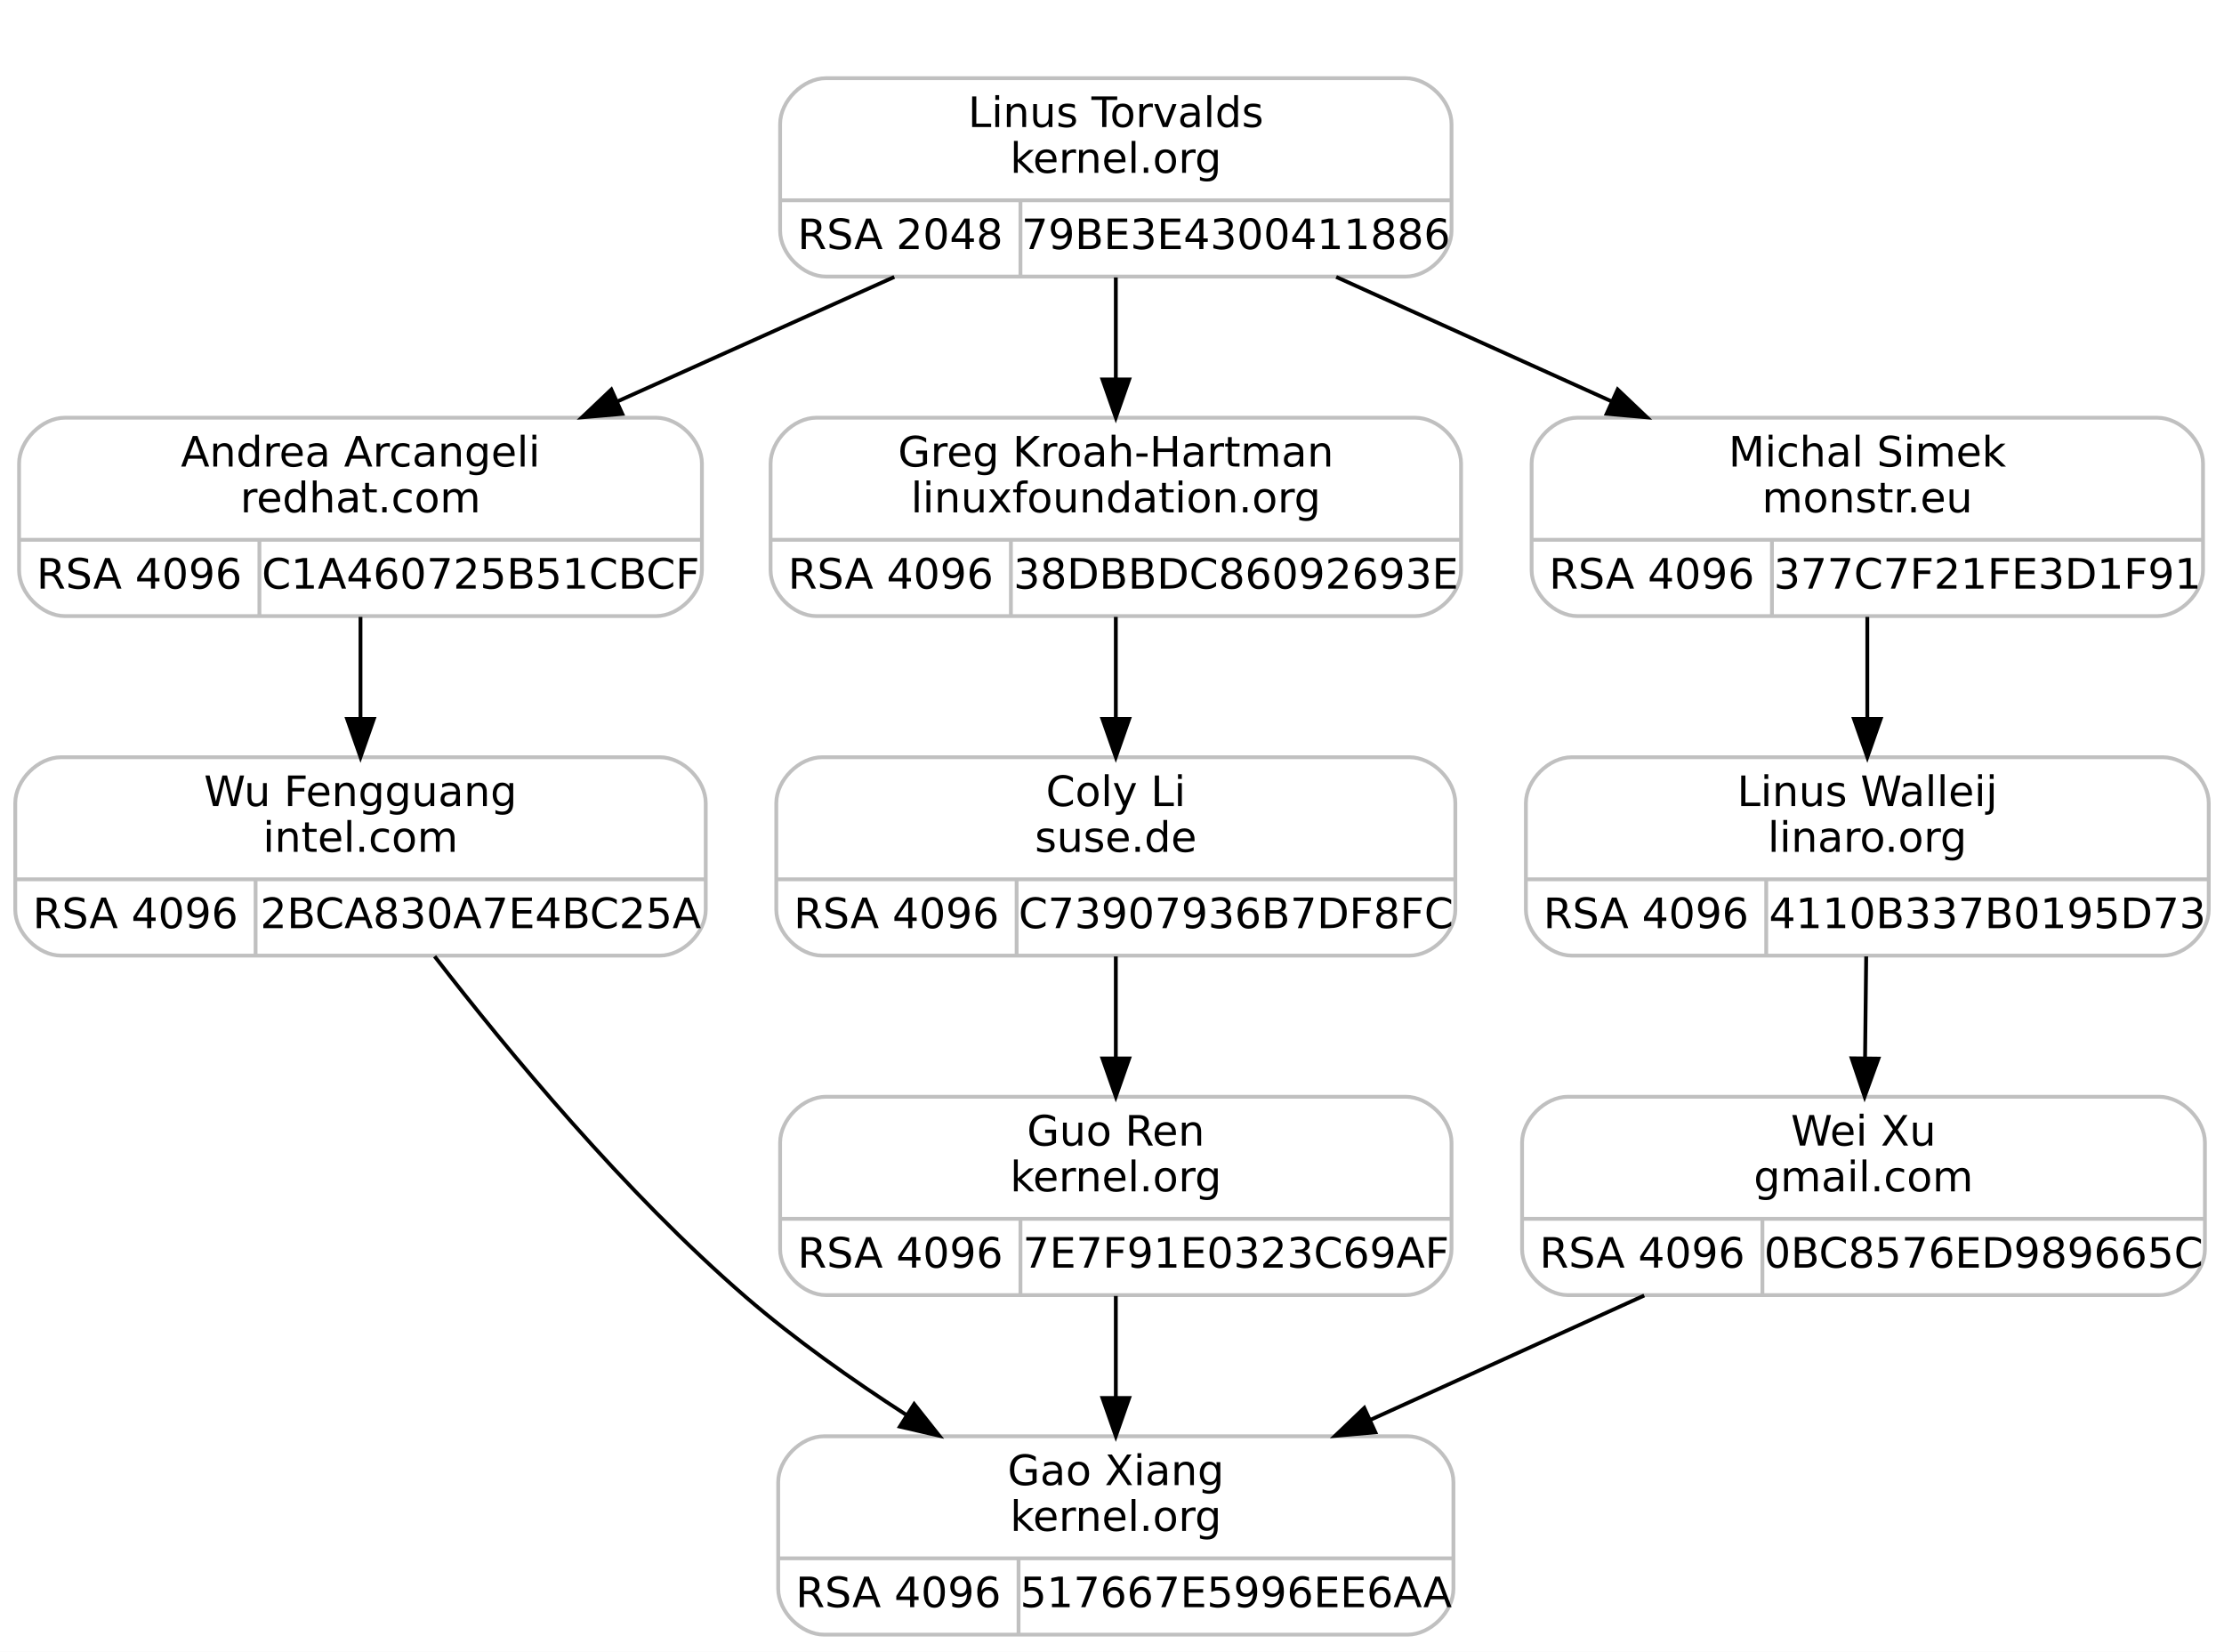
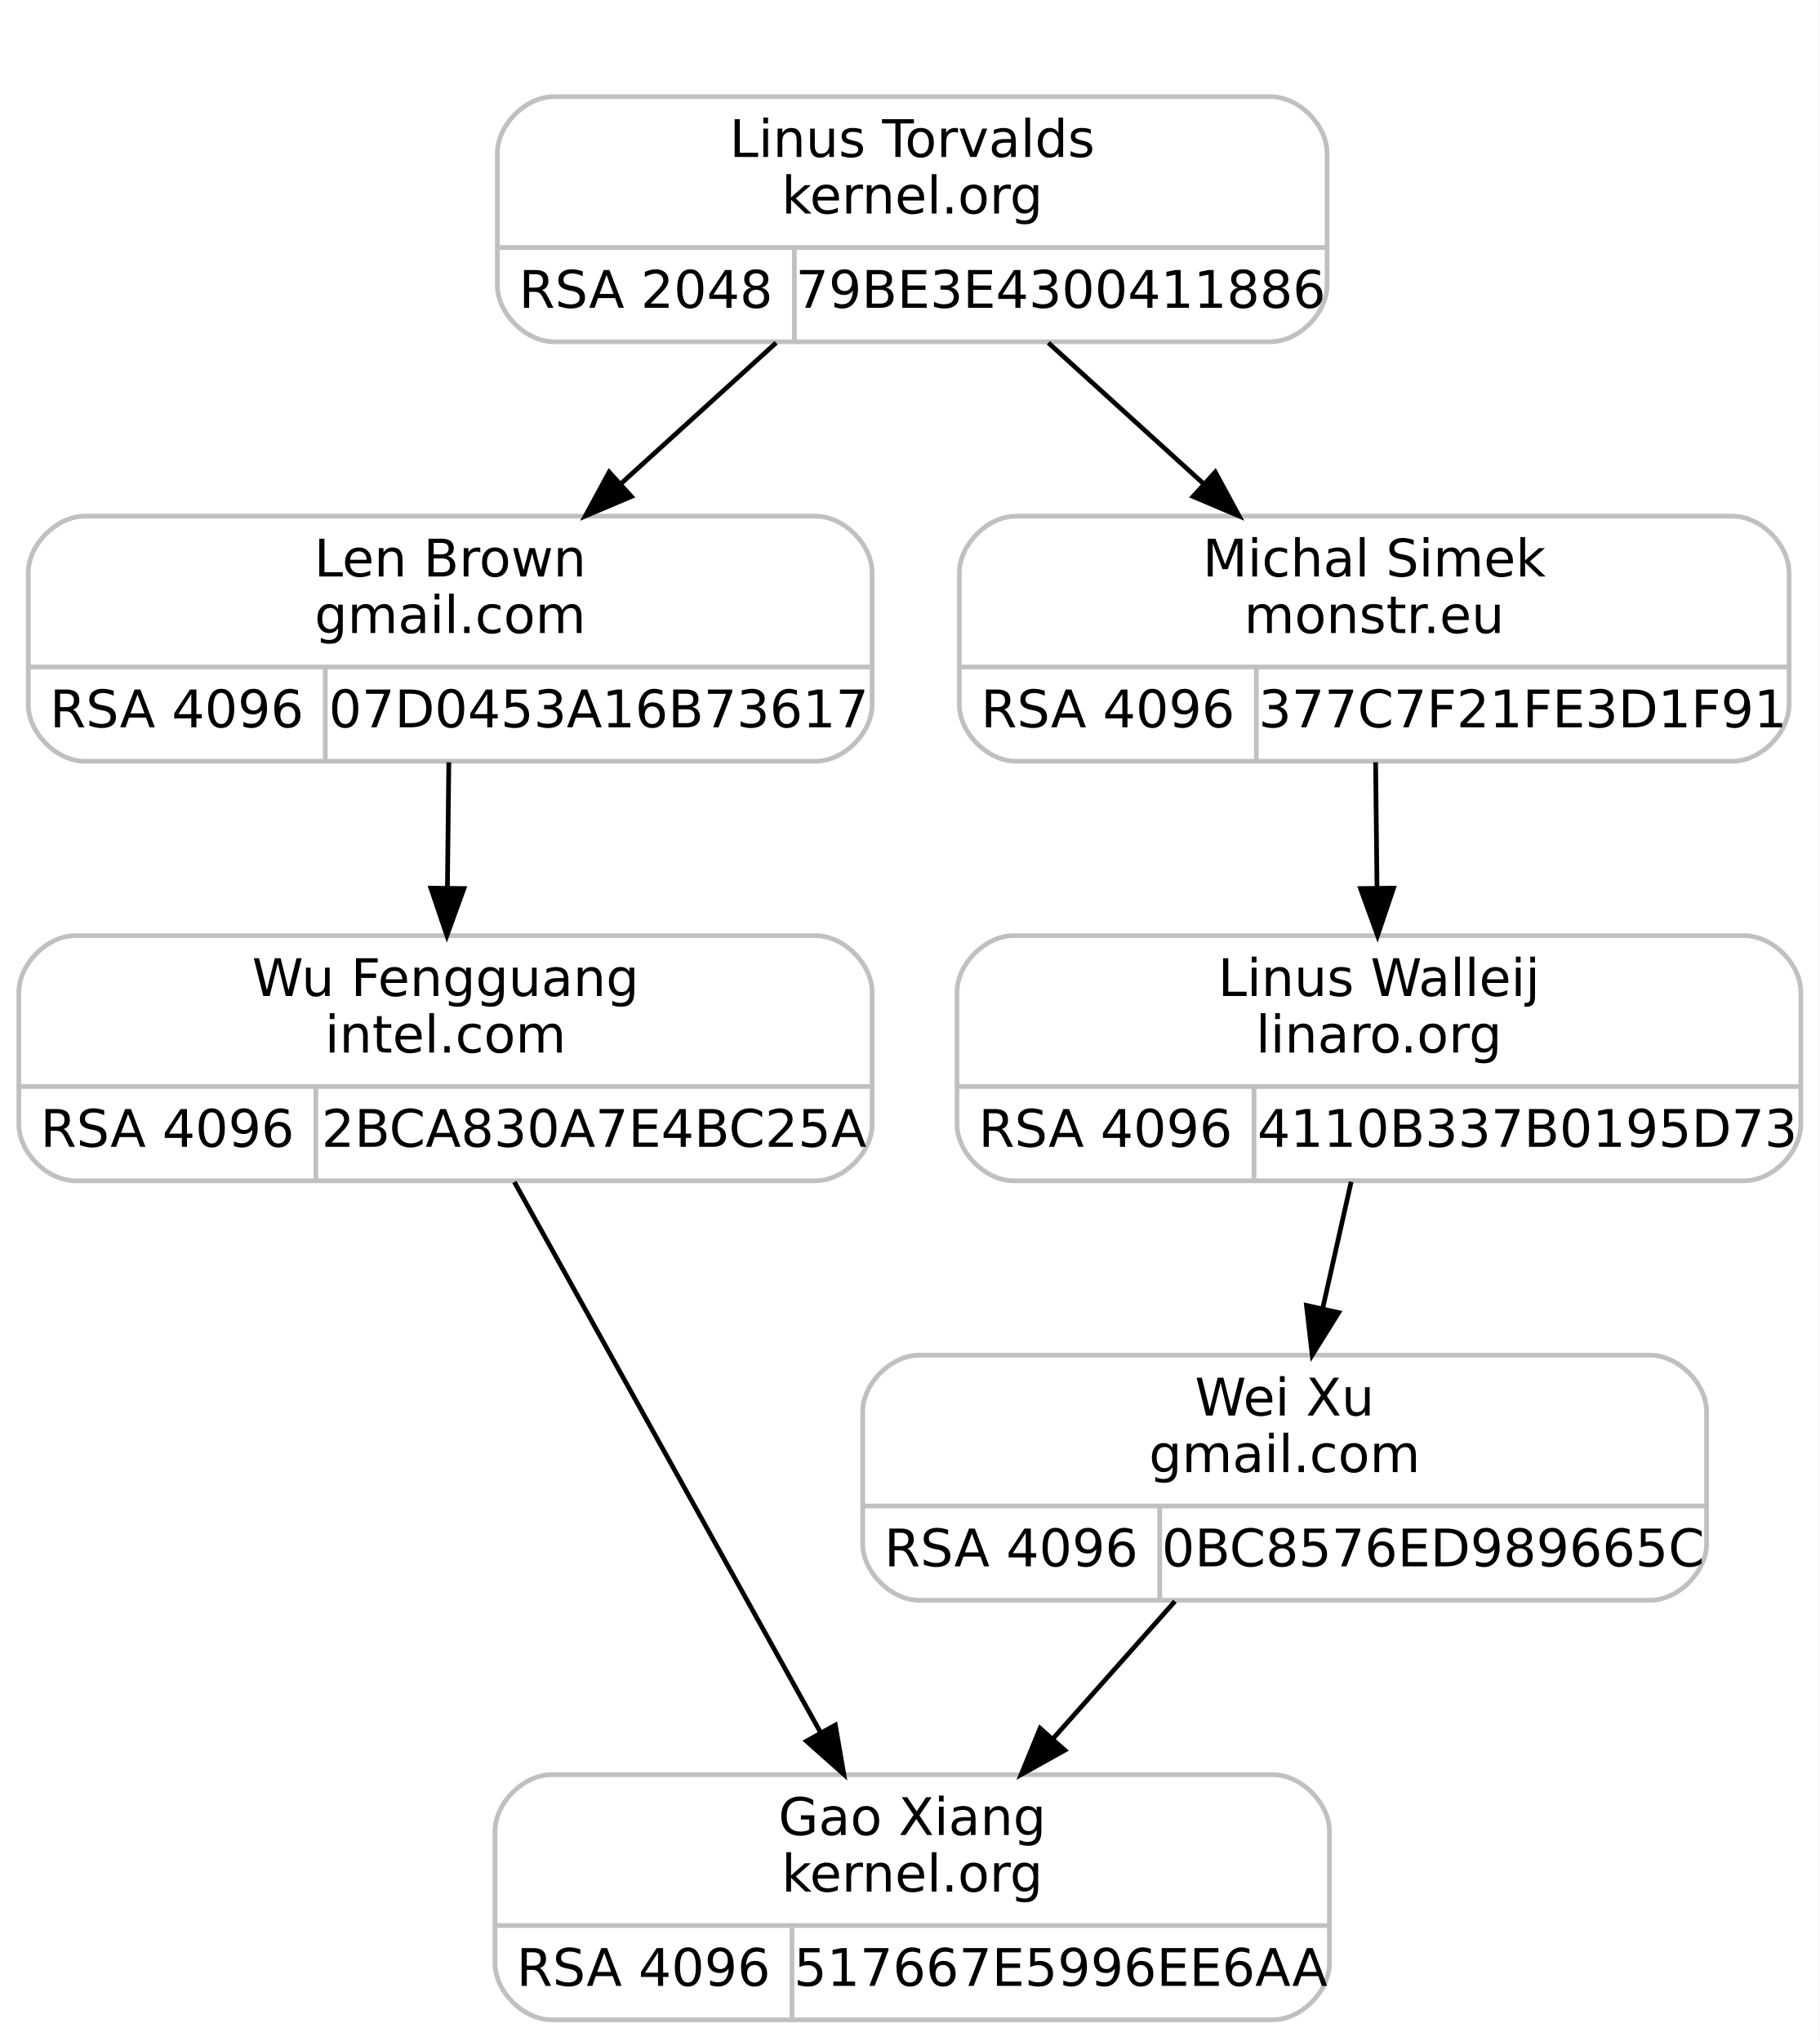
- <svg xmlns="http://www.w3.org/2000/svg" width="583pt" height="433pt" viewBox="0.00 0.00 583.00 433.00">
+ <svg xmlns="http://www.w3.org/2000/svg" width="386pt" height="433pt" viewBox="0.00 0.00 386.00 433.00">
  <g id="graph0" class="graph" transform="scale(1 1) rotate(0) translate(4 429)">
-     <polygon fill="#ffffff" stroke="transparent" points="-4,4 -4,-429 579,-429 579,4 -4,4" />
+     <polygon fill="#ffffff" stroke="transparent" points="-4,4 -4,-429 382,-429 382,4 -4,4" />
    <g id="clust1" class="cluster">
-       <polygon fill="none" stroke="#ffffff" points="192.5,-348 192.5,-417 384.5,-417 384.5,-348 192.5,-348" />
+       <polygon fill="none" stroke="#ffffff" points="93.5,-348 93.5,-417 285.5,-417 285.5,-348 93.5,-348" />
    </g>
    <g id="node1" class="node">
-       <path fill="none" stroke="#c0c0c0" d="M13,-267.5C13,-267.5 168,-267.5 168,-267.5 174,-267.5 180,-273.5 180,-279.5 180,-279.5 180,-307.5 180,-307.5 180,-313.5 174,-319.5 168,-319.5 168,-319.5 13,-319.5 13,-319.5 7,-319.5 1,-313.5 1,-307.5 1,-307.5 1,-279.5 1,-279.5 1,-273.5 7,-267.5 13,-267.5" />
-       <text text-anchor="middle" x="90.5" y="-306.7" font-family="droid sans,dejavu sans,helvetica" font-size="11.00" fill="#000000">Andrea Arcangeli</text>
-       <text text-anchor="middle" x="90.5" y="-294.7" font-family="droid sans,dejavu sans,helvetica" font-size="11.00" fill="#000000">redhat.com</text>
-       <polyline fill="none" stroke="#c0c0c0" points="1,-287.5 180,-287.5 " />
-       <text text-anchor="middle" x="32.5" y="-274.7" font-family="droid sans,dejavu sans,helvetica" font-size="11.00" fill="#000000">RSA 4096</text>
-       <polyline fill="none" stroke="#c0c0c0" points="64,-267.5 64,-287.5 " />
-       <text text-anchor="middle" x="122" y="-274.7" font-family="droid sans,dejavu sans,helvetica" font-size="11.00" fill="#000000">C1A460725B51CBCF</text>
+       <path fill="none" stroke="#c0c0c0" d="M14,-267.5C14,-267.5 169,-267.5 169,-267.5 175,-267.5 181,-273.5 181,-279.5 181,-279.5 181,-307.5 181,-307.5 181,-313.5 175,-319.5 169,-319.5 169,-319.5 14,-319.5 14,-319.5 8,-319.5 2,-313.5 2,-307.5 2,-307.5 2,-279.5 2,-279.5 2,-273.5 8,-267.5 14,-267.5" />
+       <text text-anchor="middle" x="91.5" y="-306.7" font-family="droid sans,dejavu sans,helvetica" font-size="11.00" fill="#000000">Len Brown</text>
+       <text text-anchor="middle" x="91.5" y="-294.7" font-family="droid sans,dejavu sans,helvetica" font-size="11.00" fill="#000000">gmail.com</text>
+       <polyline fill="none" stroke="#c0c0c0" points="2,-287.5 181,-287.5 " />
+       <text text-anchor="middle" x="33.5" y="-274.7" font-family="droid sans,dejavu sans,helvetica" font-size="11.00" fill="#000000">RSA 4096</text>
+       <polyline fill="none" stroke="#c0c0c0" points="65,-267.5 65,-287.5 " />
+       <text text-anchor="middle" x="123" y="-274.7" font-family="droid sans,dejavu sans,helvetica" font-size="11.00" fill="#000000">07D0453A16B73617</text>
    </g>
    <g id="node3" class="node">
      <path fill="none" stroke="#c0c0c0" d="M12,-178.5C12,-178.5 169,-178.5 169,-178.5 175,-178.5 181,-184.5 181,-190.5 181,-190.5 181,-218.5 181,-218.5 181,-224.5 175,-230.5 169,-230.5 169,-230.5 12,-230.5 12,-230.5 6,-230.5 0,-224.5 0,-218.5 0,-218.5 0,-190.5 0,-190.5 0,-184.5 6,-178.5 12,-178.5" />
      <text text-anchor="middle" x="90.5" y="-217.7" font-family="droid sans,dejavu sans,helvetica" font-size="11.00" fill="#000000">Wu Fengguang</text>
      <text text-anchor="middle" x="90.5" y="-205.7" font-family="droid sans,dejavu sans,helvetica" font-size="11.00" fill="#000000">intel.com</text>
      <polyline fill="none" stroke="#c0c0c0" points="0,-198.5 181,-198.5 " />
      <text text-anchor="middle" x="31.5" y="-185.7" font-family="droid sans,dejavu sans,helvetica" font-size="11.00" fill="#000000">RSA 4096</text>
      <polyline fill="none" stroke="#c0c0c0" points="63,-178.5 63,-198.5 " />
      <text text-anchor="middle" x="122" y="-185.7" font-family="droid sans,dejavu sans,helvetica" font-size="11.00" fill="#000000">2BCA830A7E4BC25A</text>
    </g>
    <g id="edge2" class="edge">
-       <path fill="none" stroke="#000000" d="M90.5,-267.278C90.5,-258.95 90.5,-249.587 90.5,-240.684" />
-       <polygon fill="#000000" stroke="#000000" points="94,-240.534 90.5,-230.534 87,-240.534 94,-240.534" />
+       <path fill="none" stroke="#000000" d="M91.205,-267.278C91.112,-258.95 91.007,-249.587 90.907,-240.684" />
+       <polygon fill="#000000" stroke="#000000" points="94.405,-240.494 90.793,-230.534 87.405,-240.573 94.405,-240.494" />
    </g>
    <g id="node2" class="node">
-       <path fill="none" stroke="#c0c0c0" d="M212.5,-356.5C212.5,-356.5 364.5,-356.5 364.5,-356.5 370.5,-356.5 376.5,-362.5 376.5,-368.5 376.5,-368.5 376.5,-396.5 376.5,-396.5 376.5,-402.5 370.5,-408.5 364.5,-408.5 364.5,-408.5 212.5,-408.5 212.5,-408.5 206.5,-408.5 200.5,-402.5 200.5,-396.5 200.5,-396.5 200.5,-368.5 200.5,-368.5 200.5,-362.5 206.5,-356.5 212.5,-356.5" />
-       <text text-anchor="middle" x="288.5" y="-395.7" font-family="droid sans,dejavu sans,helvetica" font-size="11.00" fill="#000000">Linus Torvalds</text>
-       <text text-anchor="middle" x="288.5" y="-383.7" font-family="droid sans,dejavu sans,helvetica" font-size="11.00" fill="#000000">kernel.org</text>
-       <polyline fill="none" stroke="#c0c0c0" points="200.5,-376.5 376.5,-376.5 " />
-       <text text-anchor="middle" x="232" y="-363.7" font-family="droid sans,dejavu sans,helvetica" font-size="11.00" fill="#000000">RSA 2048</text>
-       <polyline fill="none" stroke="#c0c0c0" points="263.5,-356.5 263.5,-376.5 " />
-       <text text-anchor="middle" x="320" y="-363.7" font-family="droid sans,dejavu sans,helvetica" font-size="11.00" fill="#000000">79BE3E4300411886</text>
+       <path fill="none" stroke="#c0c0c0" d="M113.5,-356.5C113.5,-356.5 265.5,-356.5 265.5,-356.5 271.5,-356.5 277.5,-362.5 277.5,-368.5 277.5,-368.5 277.5,-396.5 277.5,-396.5 277.5,-402.5 271.5,-408.5 265.5,-408.5 265.5,-408.5 113.5,-408.5 113.5,-408.5 107.5,-408.5 101.5,-402.5 101.5,-396.5 101.5,-396.5 101.5,-368.5 101.5,-368.5 101.5,-362.5 107.5,-356.5 113.5,-356.5" />
+       <text text-anchor="middle" x="189.5" y="-395.7" font-family="droid sans,dejavu sans,helvetica" font-size="11.00" fill="#000000">Linus Torvalds</text>
+       <text text-anchor="middle" x="189.5" y="-383.7" font-family="droid sans,dejavu sans,helvetica" font-size="11.00" fill="#000000">kernel.org</text>
+       <polyline fill="none" stroke="#c0c0c0" points="101.5,-376.5 277.5,-376.5 " />
+       <text text-anchor="middle" x="133" y="-363.7" font-family="droid sans,dejavu sans,helvetica" font-size="11.00" fill="#000000">RSA 2048</text>
+       <polyline fill="none" stroke="#c0c0c0" points="164.5,-356.5 164.5,-376.5 " />
+       <text text-anchor="middle" x="221" y="-363.7" font-family="droid sans,dejavu sans,helvetica" font-size="11.00" fill="#000000">79BE3E4300411886</text>
    </g>
    <g id="edge1" class="edge">
-       <path fill="none" stroke="#000000" d="M230.431,-356.398C207.665,-346.165 181.393,-334.356 157.805,-323.753" />
-       <polygon fill="#000000" stroke="#000000" points="159.124,-320.509 148.568,-319.601 156.254,-326.893 159.124,-320.509" />
+       <path fill="none" stroke="#000000" d="M160.627,-356.278C150.359,-346.954 138.664,-336.333 127.851,-326.513" />
+       <polygon fill="#000000" stroke="#000000" points="129.923,-323.666 120.167,-319.534 125.217,-328.848 129.923,-323.666" />
    </g>
    <g id="node5" class="node">
-       <path fill="none" stroke="#c0c0c0" d="M210,-267.5C210,-267.5 367,-267.5 367,-267.5 373,-267.5 379,-273.5 379,-279.5 379,-279.5 379,-307.5 379,-307.5 379,-313.5 373,-319.5 367,-319.5 367,-319.5 210,-319.5 210,-319.5 204,-319.5 198,-313.5 198,-307.5 198,-307.5 198,-279.5 198,-279.5 198,-273.5 204,-267.5 210,-267.5" />
-       <text text-anchor="middle" x="288.5" y="-306.7" font-family="droid sans,dejavu sans,helvetica" font-size="11.00" fill="#000000">Greg Kroah-Hartman</text>
-       <text text-anchor="middle" x="288.5" y="-294.7" font-family="droid sans,dejavu sans,helvetica" font-size="11.00" fill="#000000">linuxfoundation.org</text>
-       <polyline fill="none" stroke="#c0c0c0" points="198,-287.5 379,-287.5 " />
-       <text text-anchor="middle" x="229.5" y="-274.7" font-family="droid sans,dejavu sans,helvetica" font-size="11.00" fill="#000000">RSA 4096</text>
-       <polyline fill="none" stroke="#c0c0c0" points="261,-267.5 261,-287.5 " />
-       <text text-anchor="middle" x="320" y="-274.7" font-family="droid sans,dejavu sans,helvetica" font-size="11.00" fill="#000000">38DBBDC86092693E</text>
+       <path fill="none" stroke="#c0c0c0" d="M211.5,-267.5C211.5,-267.5 363.5,-267.5 363.5,-267.5 369.5,-267.5 375.5,-273.5 375.5,-279.5 375.5,-279.5 375.5,-307.5 375.5,-307.5 375.5,-313.5 369.5,-319.5 363.5,-319.5 363.5,-319.5 211.5,-319.5 211.5,-319.5 205.5,-319.5 199.5,-313.5 199.5,-307.5 199.5,-307.5 199.5,-279.5 199.5,-279.5 199.5,-273.5 205.5,-267.5 211.5,-267.5" />
+       <text text-anchor="middle" x="287.5" y="-306.7" font-family="droid sans,dejavu sans,helvetica" font-size="11.00" fill="#000000">Michal Simek</text>
+       <text text-anchor="middle" x="287.5" y="-294.7" font-family="droid sans,dejavu sans,helvetica" font-size="11.00" fill="#000000">monstr.eu</text>
+       <polyline fill="none" stroke="#c0c0c0" points="199.5,-287.5 375.5,-287.5 " />
+       <text text-anchor="middle" x="231" y="-274.7" font-family="droid sans,dejavu sans,helvetica" font-size="11.00" fill="#000000">RSA 4096</text>
+       <polyline fill="none" stroke="#c0c0c0" points="262.5,-267.5 262.5,-287.5 " />
+       <text text-anchor="middle" x="319" y="-274.7" font-family="droid sans,dejavu sans,helvetica" font-size="11.00" fill="#000000">377C7F21FE3D1F91</text>
    </g>
    <g id="edge4" class="edge">
-       <path fill="none" stroke="#000000" d="M288.5,-356.278C288.5,-347.95 288.5,-338.587 288.5,-329.684" />
-       <polygon fill="#000000" stroke="#000000" points="292,-329.534 288.5,-319.534 285,-329.534 292,-329.534" />
-     </g>
-     <g id="node8" class="node">
-       <path fill="none" stroke="#c0c0c0" d="M409.5,-267.5C409.5,-267.5 561.5,-267.5 561.5,-267.5 567.5,-267.5 573.5,-273.5 573.5,-279.5 573.5,-279.5 573.5,-307.5 573.5,-307.5 573.5,-313.5 567.5,-319.5 561.5,-319.5 561.5,-319.5 409.5,-319.5 409.5,-319.5 403.5,-319.5 397.5,-313.5 397.5,-307.5 397.5,-307.5 397.5,-279.5 397.5,-279.5 397.5,-273.5 403.5,-267.5 409.5,-267.5" />
-       <text text-anchor="middle" x="485.5" y="-306.7" font-family="droid sans,dejavu sans,helvetica" font-size="11.00" fill="#000000">Michal Simek</text>
-       <text text-anchor="middle" x="485.5" y="-294.7" font-family="droid sans,dejavu sans,helvetica" font-size="11.00" fill="#000000">monstr.eu</text>
-       <polyline fill="none" stroke="#c0c0c0" points="397.5,-287.5 573.5,-287.5 " />
-       <text text-anchor="middle" x="429" y="-274.7" font-family="droid sans,dejavu sans,helvetica" font-size="11.00" fill="#000000">RSA 4096</text>
-       <polyline fill="none" stroke="#c0c0c0" points="460.5,-267.5 460.5,-287.5 " />
-       <text text-anchor="middle" x="517" y="-274.7" font-family="droid sans,dejavu sans,helvetica" font-size="11.00" fill="#000000">377C7F21FE3D1F91</text>
-     </g>
-     <g id="edge8" class="edge">
-       <path fill="none" stroke="#000000" d="M346.275,-356.398C368.927,-346.165 395.066,-334.356 418.535,-323.753" />
-       <polygon fill="#000000" stroke="#000000" points="420.053,-326.908 427.726,-319.601 417.171,-320.529 420.053,-326.908" />
+       <path fill="none" stroke="#000000" d="M218.373,-356.278C228.641,-346.954 240.336,-336.333 251.149,-326.513" />
+       <polygon fill="#000000" stroke="#000000" points="253.783,-328.848 258.833,-319.534 249.077,-323.666 253.783,-328.848" />
    </g>
    <g id="node4" class="node">
-       <path fill="none" stroke="#c0c0c0" d="M212,-.5C212,-.5 365,-.5 365,-.5 371,-.5 377,-6.5 377,-12.5 377,-12.5 377,-40.5 377,-40.5 377,-46.5 371,-52.5 365,-52.5 365,-52.5 212,-52.5 212,-52.5 206,-52.5 200,-46.5 200,-40.5 200,-40.5 200,-12.5 200,-12.5 200,-6.5 206,-.5 212,-.5" />
-       <text text-anchor="middle" x="288.5" y="-39.7" font-family="droid sans,dejavu sans,helvetica" font-size="11.00" fill="#000000">Gao Xiang</text>
-       <text text-anchor="middle" x="288.5" y="-27.7" font-family="droid sans,dejavu sans,helvetica" font-size="11.00" fill="#000000">kernel.org</text>
-       <polyline fill="none" stroke="#c0c0c0" points="200,-20.5 377,-20.5 " />
-       <text text-anchor="middle" x="231.5" y="-7.7" font-family="droid sans,dejavu sans,helvetica" font-size="11.00" fill="#000000">RSA 4096</text>
-       <polyline fill="none" stroke="#c0c0c0" points="263,-.5 263,-20.5 " />
-       <text text-anchor="middle" x="320" y="-7.7" font-family="droid sans,dejavu sans,helvetica" font-size="11.00" fill="#000000">517667E5996EE6AA</text>
+       <path fill="none" stroke="#c0c0c0" d="M113,-.5C113,-.5 266,-.5 266,-.5 272,-.5 278,-6.5 278,-12.5 278,-12.5 278,-40.5 278,-40.5 278,-46.5 272,-52.5 266,-52.5 266,-52.5 113,-52.5 113,-52.5 107,-52.5 101,-46.5 101,-40.5 101,-40.5 101,-12.5 101,-12.5 101,-6.5 107,-.5 113,-.5" />
+       <text text-anchor="middle" x="189.5" y="-39.7" font-family="droid sans,dejavu sans,helvetica" font-size="11.00" fill="#000000">Gao Xiang</text>
+       <text text-anchor="middle" x="189.5" y="-27.7" font-family="droid sans,dejavu sans,helvetica" font-size="11.00" fill="#000000">kernel.org</text>
+       <polyline fill="none" stroke="#c0c0c0" points="101,-20.5 278,-20.5 " />
+       <text text-anchor="middle" x="132.5" y="-7.7" font-family="droid sans,dejavu sans,helvetica" font-size="11.00" fill="#000000">RSA 4096</text>
+       <polyline fill="none" stroke="#c0c0c0" points="164,-.5 164,-20.5 " />
+       <text text-anchor="middle" x="221" y="-7.7" font-family="droid sans,dejavu sans,helvetica" font-size="11.00" fill="#000000">517667E5996EE6AA</text>
    </g>
    <g id="edge3" class="edge">
-       <path fill="none" stroke="#000000" d="M109.931,-178.304C129.032,-153.582 159.848,-116.334 191.5,-89 204.307,-77.94 219.223,-67.374 233.462,-58.181" />
-       <polygon fill="#000000" stroke="#000000" points="235.637,-60.946 242.215,-52.641 231.894,-55.031 235.637,-60.946" />
+       <path fill="none" stroke="#000000" d="M105.108,-178.236C122.339,-147.254 151.049,-95.635 170.125,-61.335" />
+       <polygon fill="#000000" stroke="#000000" points="173.192,-63.023 174.994,-52.582 167.074,-59.62 173.192,-63.023" />
    </g>
    <g id="node6" class="node">
-       <path fill="none" stroke="#c0c0c0" d="M211.5,-178.5C211.5,-178.5 365.5,-178.5 365.5,-178.5 371.5,-178.5 377.5,-184.5 377.5,-190.5 377.5,-190.5 377.5,-218.5 377.5,-218.5 377.5,-224.5 371.5,-230.5 365.5,-230.5 365.5,-230.5 211.5,-230.5 211.5,-230.5 205.5,-230.5 199.5,-224.5 199.5,-218.5 199.5,-218.5 199.5,-190.5 199.5,-190.5 199.5,-184.5 205.5,-178.5 211.5,-178.5" />
-       <text text-anchor="middle" x="288.5" y="-217.7" font-family="droid sans,dejavu sans,helvetica" font-size="11.00" fill="#000000">Coly Li</text>
-       <text text-anchor="middle" x="288.5" y="-205.7" font-family="droid sans,dejavu sans,helvetica" font-size="11.00" fill="#000000">suse.de</text>
-       <polyline fill="none" stroke="#c0c0c0" points="199.5,-198.5 377.5,-198.5 " />
-       <text text-anchor="middle" x="231" y="-185.7" font-family="droid sans,dejavu sans,helvetica" font-size="11.00" fill="#000000">RSA 4096</text>
-       <polyline fill="none" stroke="#c0c0c0" points="262.5,-178.5 262.5,-198.5 " />
-       <text text-anchor="middle" x="320" y="-185.7" font-family="droid sans,dejavu sans,helvetica" font-size="11.00" fill="#000000">C73907936B7DF8FC</text>
+       <path fill="none" stroke="#c0c0c0" d="M211,-178.5C211,-178.5 366,-178.5 366,-178.5 372,-178.5 378,-184.5 378,-190.5 378,-190.5 378,-218.5 378,-218.5 378,-224.5 372,-230.5 366,-230.5 366,-230.5 211,-230.5 211,-230.5 205,-230.5 199,-224.5 199,-218.5 199,-218.5 199,-190.5 199,-190.5 199,-184.5 205,-178.5 211,-178.5" />
+       <text text-anchor="middle" x="288.5" y="-217.7" font-family="droid sans,dejavu sans,helvetica" font-size="11.00" fill="#000000">Linus Walleij</text>
+       <text text-anchor="middle" x="288.5" y="-205.7" font-family="droid sans,dejavu sans,helvetica" font-size="11.00" fill="#000000">linaro.org</text>
+       <polyline fill="none" stroke="#c0c0c0" points="199,-198.5 378,-198.5 " />
+       <text text-anchor="middle" x="230.5" y="-185.7" font-family="droid sans,dejavu sans,helvetica" font-size="11.00" fill="#000000">RSA 4096</text>
+       <polyline fill="none" stroke="#c0c0c0" points="262,-178.5 262,-198.5 " />
+       <text text-anchor="middle" x="320" y="-185.7" font-family="droid sans,dejavu sans,helvetica" font-size="11.00" fill="#000000">4110B337B0195D73</text>
    </g>
    <g id="edge5" class="edge">
-       <path fill="none" stroke="#000000" d="M288.5,-267.278C288.5,-258.95 288.5,-249.587 288.5,-240.684" />
-       <polygon fill="#000000" stroke="#000000" points="292,-240.534 288.5,-230.534 285,-240.534 292,-240.534" />
+       <path fill="none" stroke="#000000" d="M287.795,-267.278C287.888,-258.95 287.993,-249.587 288.093,-240.684" />
+       <polygon fill="#000000" stroke="#000000" points="291.595,-240.573 288.207,-230.534 284.595,-240.494 291.595,-240.573" />
    </g>
    <g id="node7" class="node">
-       <path fill="none" stroke="#c0c0c0" d="M212.5,-89.5C212.5,-89.5 364.5,-89.5 364.5,-89.5 370.5,-89.5 376.5,-95.5 376.5,-101.5 376.5,-101.5 376.5,-129.5 376.5,-129.5 376.5,-135.5 370.5,-141.5 364.5,-141.5 364.5,-141.5 212.5,-141.5 212.5,-141.5 206.5,-141.5 200.5,-135.5 200.5,-129.5 200.5,-129.5 200.5,-101.5 200.5,-101.5 200.5,-95.5 206.5,-89.5 212.5,-89.5" />
-       <text text-anchor="middle" x="288.5" y="-128.7" font-family="droid sans,dejavu sans,helvetica" font-size="11.00" fill="#000000">Guo Ren</text>
-       <text text-anchor="middle" x="288.5" y="-116.7" font-family="droid sans,dejavu sans,helvetica" font-size="11.00" fill="#000000">kernel.org</text>
-       <polyline fill="none" stroke="#c0c0c0" points="200.5,-109.5 376.5,-109.5 " />
-       <text text-anchor="middle" x="232" y="-96.7" font-family="droid sans,dejavu sans,helvetica" font-size="11.00" fill="#000000">RSA 4096</text>
-       <polyline fill="none" stroke="#c0c0c0" points="263.5,-89.5 263.5,-109.5 " />
-       <text text-anchor="middle" x="320" y="-96.7" font-family="droid sans,dejavu sans,helvetica" font-size="11.00" fill="#000000">7E7F91E0323C69AF</text>
+       <path fill="none" stroke="#c0c0c0" d="M191,-89.5C191,-89.5 346,-89.5 346,-89.5 352,-89.5 358,-95.5 358,-101.5 358,-101.5 358,-129.5 358,-129.5 358,-135.5 352,-141.5 346,-141.5 346,-141.5 191,-141.5 191,-141.5 185,-141.5 179,-135.5 179,-129.5 179,-129.5 179,-101.5 179,-101.5 179,-95.5 185,-89.5 191,-89.5" />
+       <text text-anchor="middle" x="268.5" y="-128.7" font-family="droid sans,dejavu sans,helvetica" font-size="11.00" fill="#000000">Wei Xu</text>
+       <text text-anchor="middle" x="268.5" y="-116.7" font-family="droid sans,dejavu sans,helvetica" font-size="11.00" fill="#000000">gmail.com</text>
+       <polyline fill="none" stroke="#c0c0c0" points="179,-109.5 358,-109.5 " />
+       <text text-anchor="middle" x="210.5" y="-96.7" font-family="droid sans,dejavu sans,helvetica" font-size="11.00" fill="#000000">RSA 4096</text>
+       <polyline fill="none" stroke="#c0c0c0" points="242,-89.5 242,-109.5 " />
+       <text text-anchor="middle" x="300" y="-96.7" font-family="droid sans,dejavu sans,helvetica" font-size="11.00" fill="#000000">0BC8576ED989665C</text>
    </g>
    <g id="edge6" class="edge">
-       <path fill="none" stroke="#000000" d="M288.5,-178.278C288.5,-169.95 288.5,-160.587 288.5,-151.684" />
-       <polygon fill="#000000" stroke="#000000" points="292,-151.534 288.5,-141.534 285,-151.534 292,-151.534" />
+       <path fill="none" stroke="#000000" d="M282.608,-178.278C280.716,-169.859 278.586,-160.383 276.566,-151.394" />
+       <polygon fill="#000000" stroke="#000000" points="279.958,-150.523 274.35,-141.534 273.128,-152.058 279.958,-150.523" />
    </g>
    <g id="edge7" class="edge">
-       <path fill="none" stroke="#000000" d="M288.5,-89.278C288.5,-80.95 288.5,-71.587 288.5,-62.684" />
-       <polygon fill="#000000" stroke="#000000" points="292,-62.534 288.5,-52.534 285,-62.534 292,-62.534" />
-     </g>
-     <g id="node9" class="node">
-       <path fill="none" stroke="#c0c0c0" d="M408,-178.5C408,-178.5 563,-178.5 563,-178.5 569,-178.5 575,-184.5 575,-190.5 575,-190.5 575,-218.5 575,-218.5 575,-224.5 569,-230.5 563,-230.5 563,-230.5 408,-230.5 408,-230.5 402,-230.5 396,-224.5 396,-218.5 396,-218.5 396,-190.5 396,-190.5 396,-184.5 402,-178.5 408,-178.5" />
-       <text text-anchor="middle" x="485.5" y="-217.7" font-family="droid sans,dejavu sans,helvetica" font-size="11.00" fill="#000000">Linus Walleij</text>
-       <text text-anchor="middle" x="485.5" y="-205.7" font-family="droid sans,dejavu sans,helvetica" font-size="11.00" fill="#000000">linaro.org</text>
-       <polyline fill="none" stroke="#c0c0c0" points="396,-198.5 575,-198.5 " />
-       <text text-anchor="middle" x="427.5" y="-185.7" font-family="droid sans,dejavu sans,helvetica" font-size="11.00" fill="#000000">RSA 4096</text>
-       <polyline fill="none" stroke="#c0c0c0" points="459,-178.5 459,-198.5 " />
-       <text text-anchor="middle" x="517" y="-185.7" font-family="droid sans,dejavu sans,helvetica" font-size="11.00" fill="#000000">4110B337B0195D73</text>
-     </g>
-     <g id="edge9" class="edge">
-       <path fill="none" stroke="#000000" d="M485.5,-267.278C485.5,-258.95 485.5,-249.587 485.5,-240.684" />
-       <polygon fill="#000000" stroke="#000000" points="489,-240.534 485.5,-230.534 482,-240.534 489,-240.534" />
-     </g>
-     <g id="node10" class="node">
-       <path fill="none" stroke="#c0c0c0" d="M407,-89.5C407,-89.5 562,-89.5 562,-89.5 568,-89.5 574,-95.5 574,-101.5 574,-101.5 574,-129.5 574,-129.5 574,-135.5 568,-141.5 562,-141.5 562,-141.5 407,-141.5 407,-141.5 401,-141.5 395,-135.5 395,-129.5 395,-129.5 395,-101.5 395,-101.5 395,-95.5 401,-89.5 407,-89.5" />
-       <text text-anchor="middle" x="484.5" y="-128.7" font-family="droid sans,dejavu sans,helvetica" font-size="11.00" fill="#000000">Wei Xu</text>
-       <text text-anchor="middle" x="484.5" y="-116.7" font-family="droid sans,dejavu sans,helvetica" font-size="11.00" fill="#000000">gmail.com</text>
-       <polyline fill="none" stroke="#c0c0c0" points="395,-109.5 574,-109.5 " />
-       <text text-anchor="middle" x="426.5" y="-96.7" font-family="droid sans,dejavu sans,helvetica" font-size="11.00" fill="#000000">RSA 4096</text>
-       <polyline fill="none" stroke="#c0c0c0" points="458,-89.5 458,-109.5 " />
-       <text text-anchor="middle" x="516" y="-96.7" font-family="droid sans,dejavu sans,helvetica" font-size="11.00" fill="#000000">0BC8576ED989665C</text>
-     </g>
-     <g id="edge10" class="edge">
-       <path fill="none" stroke="#000000" d="M485.205,-178.278C485.112,-169.95 485.007,-160.587 484.907,-151.684" />
-       <polygon fill="#000000" stroke="#000000" points="488.405,-151.494 484.793,-141.534 481.405,-151.573 488.405,-151.494" />
-     </g>
-     <g id="edge11" class="edge">
-       <path fill="none" stroke="#000000" d="M427.018,-89.398C404.481,-79.165 378.475,-67.356 355.125,-56.753" />
-       <polygon fill="#000000" stroke="#000000" points="356.534,-53.549 345.981,-52.601 353.639,-59.922 356.534,-53.549" />
+       <path fill="none" stroke="#000000" d="M245.225,-89.278C237.108,-80.135 227.886,-69.745 219.312,-60.086" />
+       <polygon fill="#000000" stroke="#000000" points="221.865,-57.689 212.609,-52.534 216.63,-62.336 221.865,-57.689" />
    </g>
  </g>
</svg>
